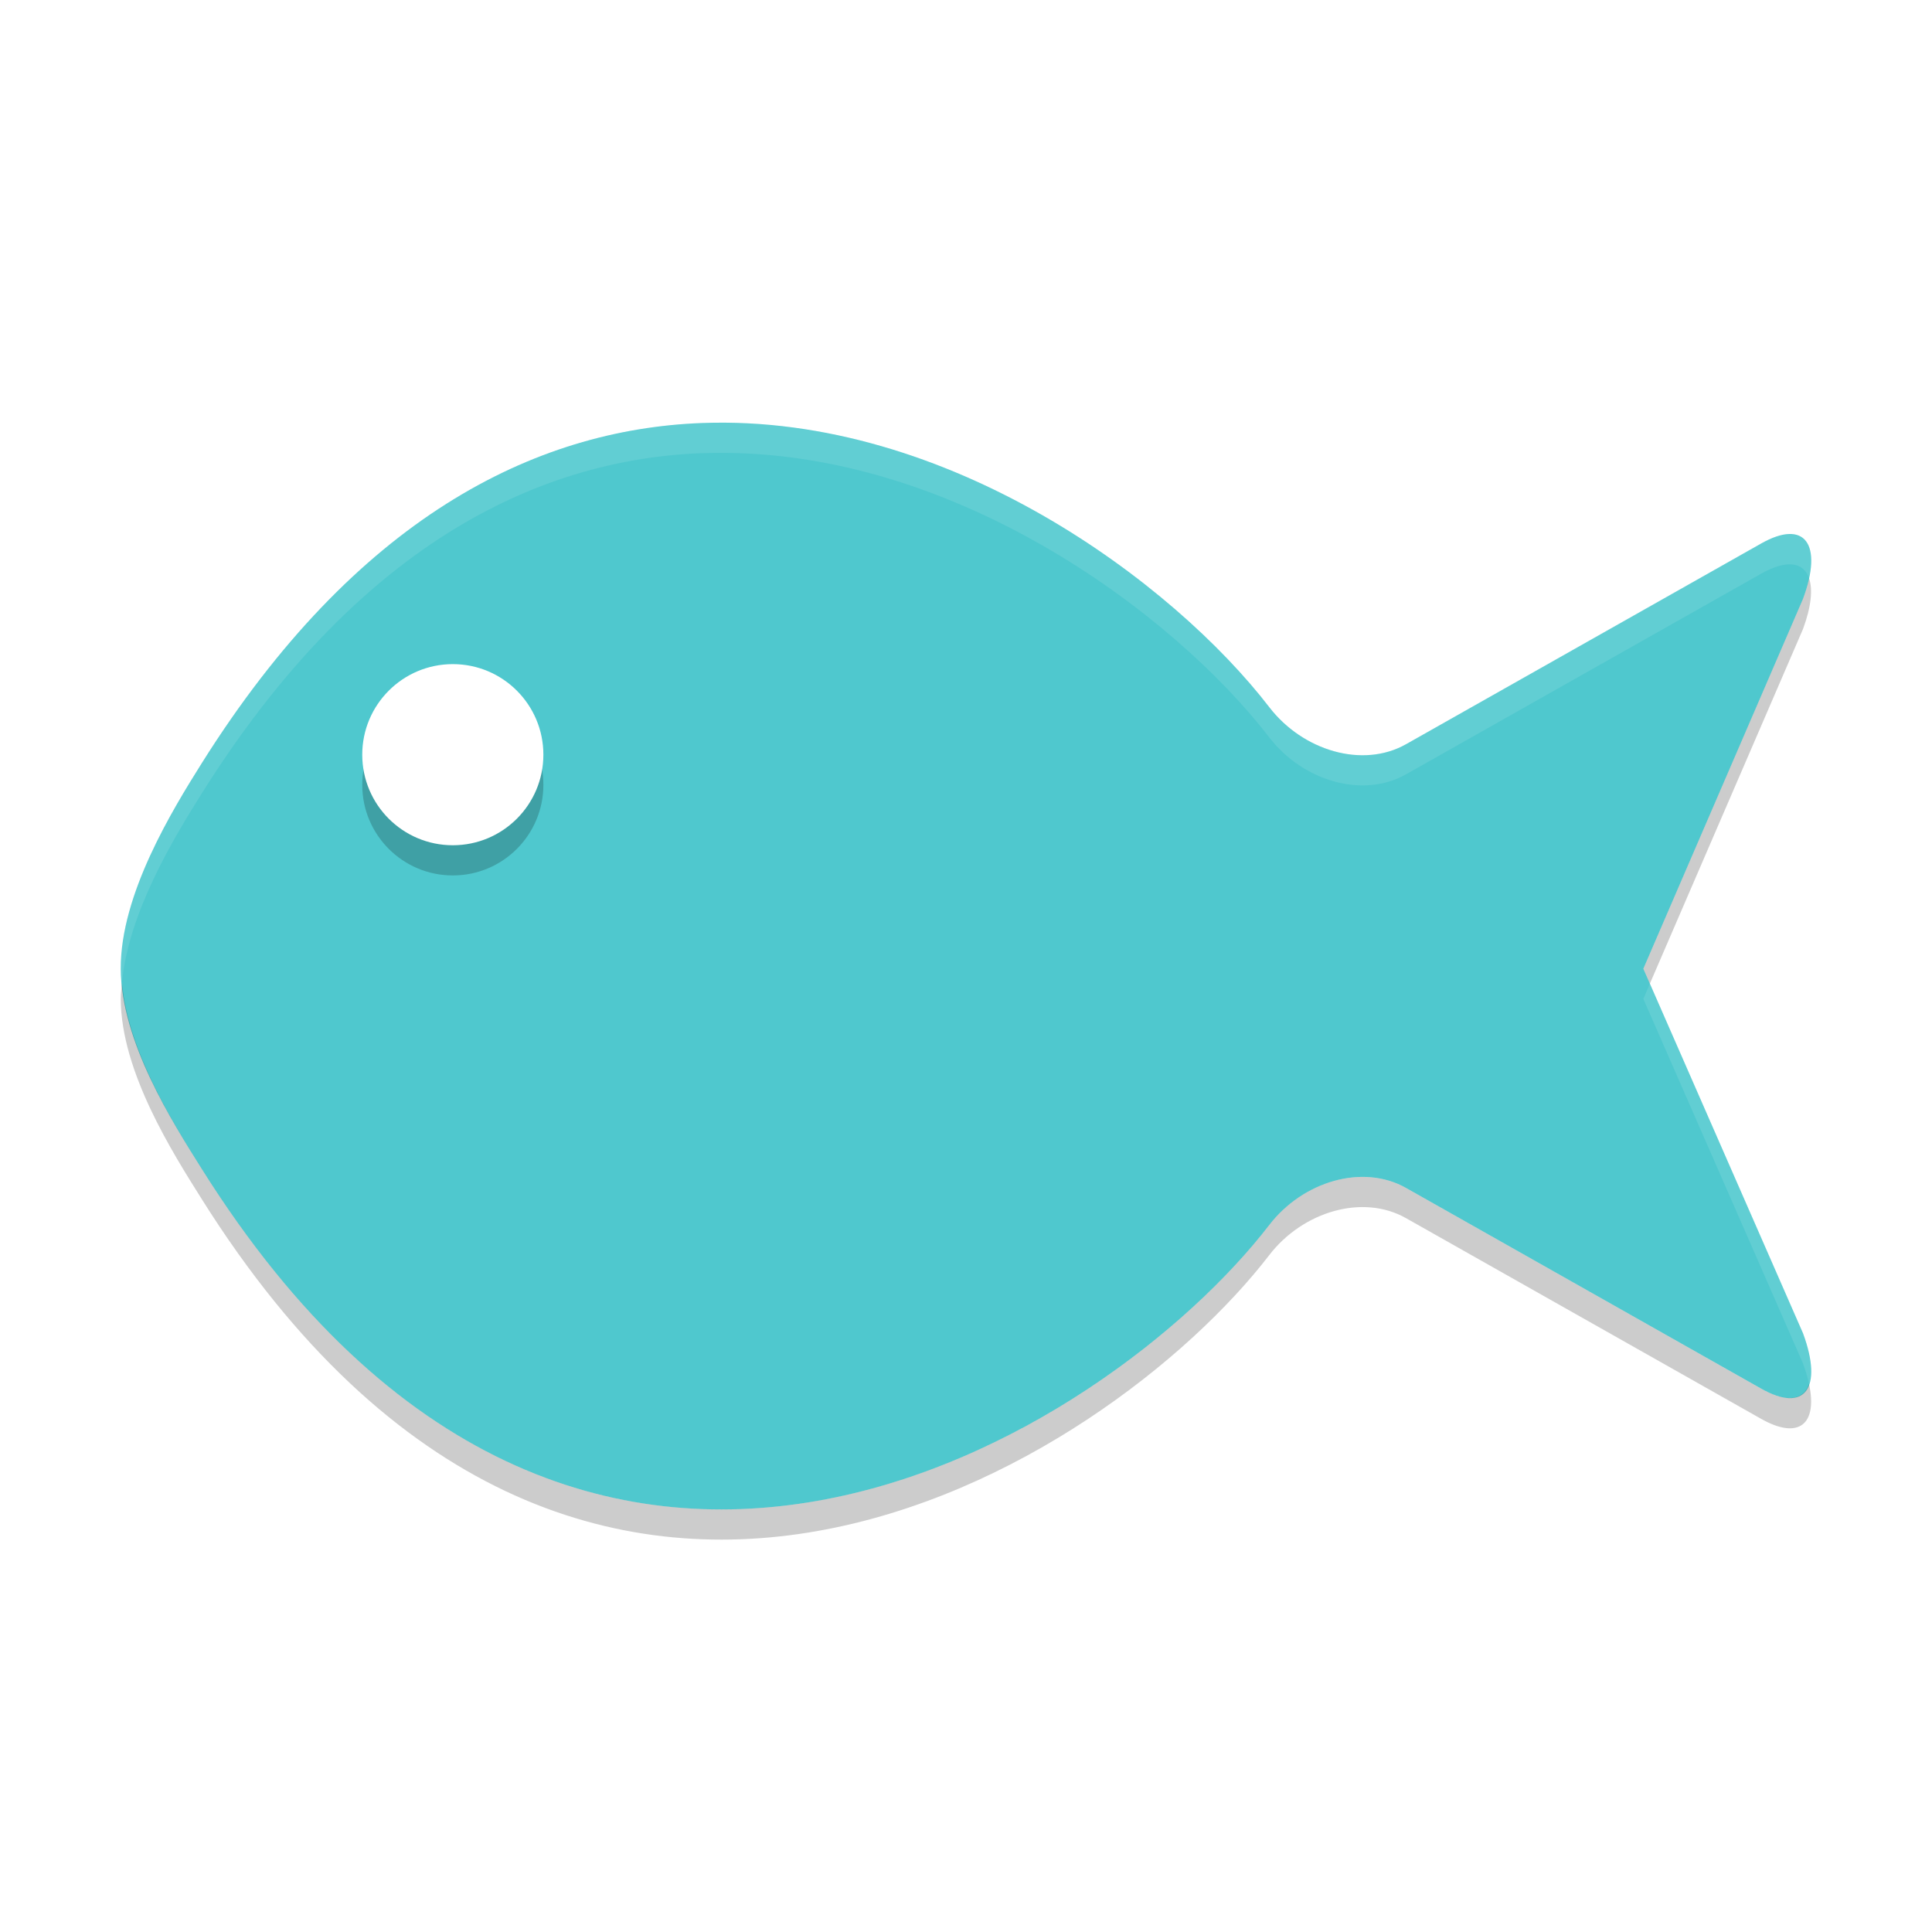
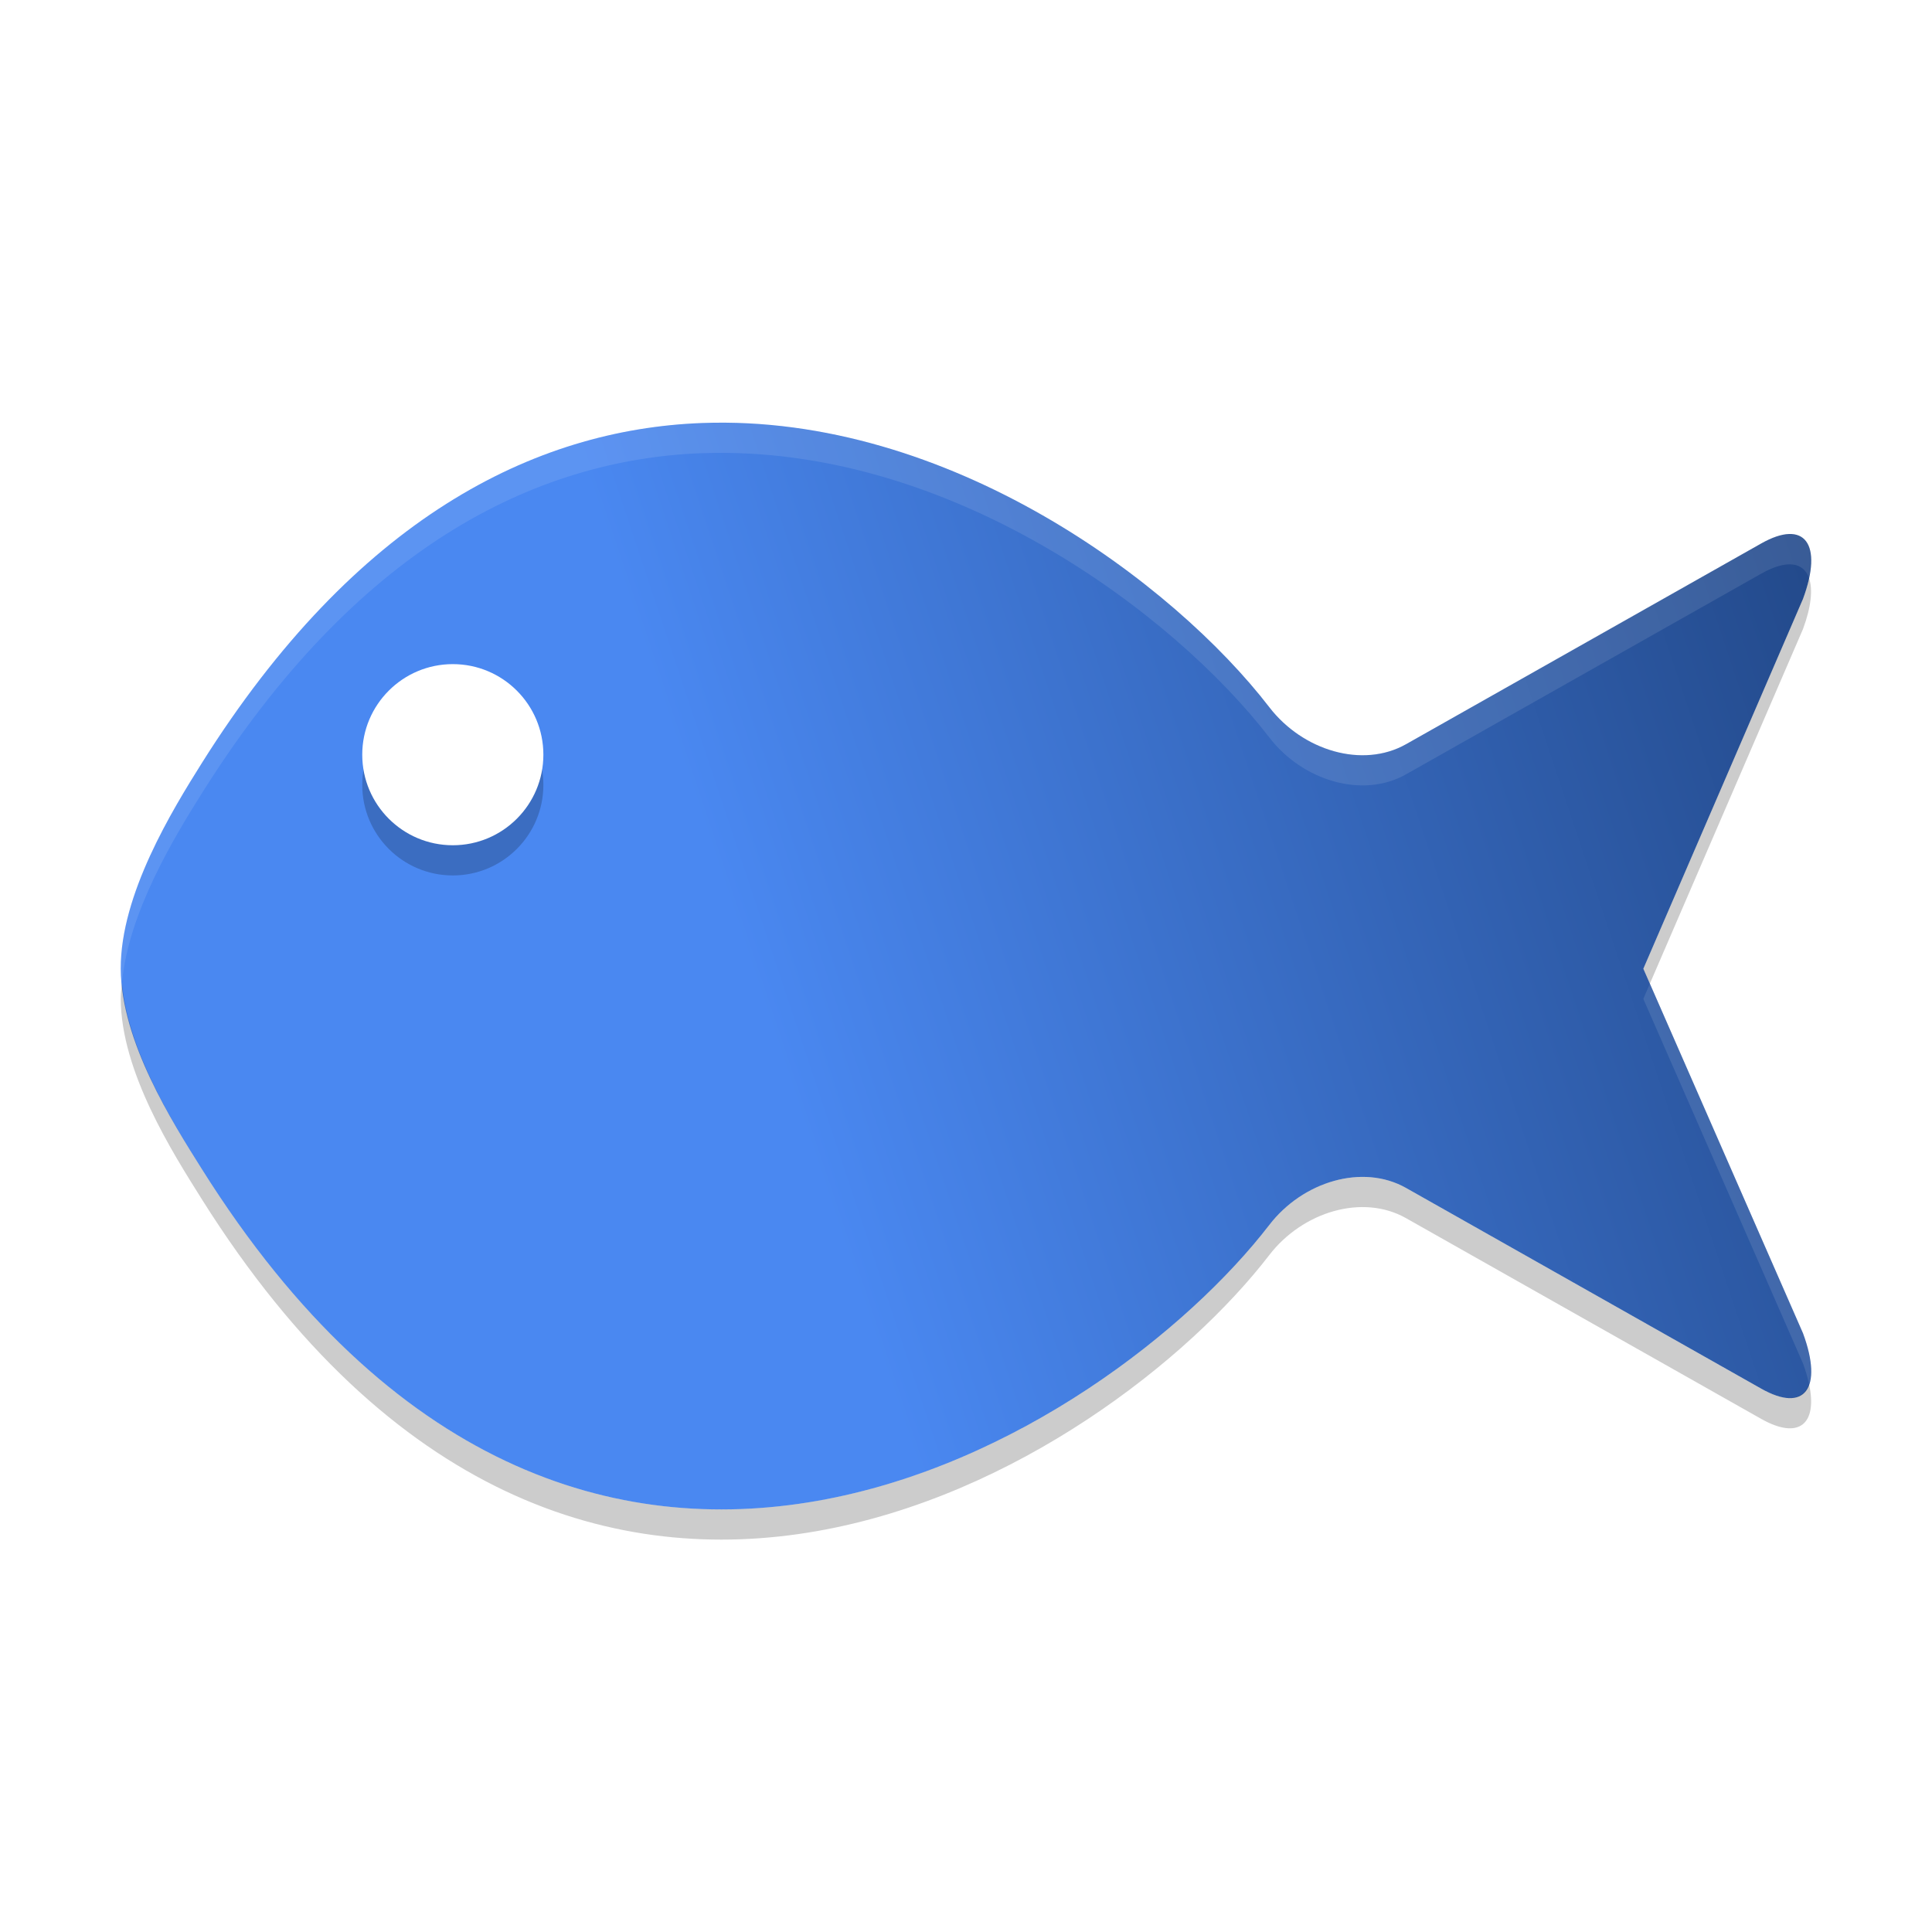
<svg xmlns="http://www.w3.org/2000/svg" xmlns:xlink="http://www.w3.org/1999/xlink" width="384pt" height="384pt" version="1.1" viewBox="0 0 384 384">
  <defs>
+     <linearGradient id="linearGradient870">
+       <stop style="stop-color:#4a88f1" offset="0" />
+       <stop style="stop-color:#112d5c" offset="1" />
+     </linearGradient>
    <filter id="alpha" width="100%" height="100%" x="0%" y="0%" filterUnits="objectBoundingBox">
      <feColorMatrix in="SourceGraphic" type="matrix" values="0 0 0 0 1 0 0 0 0 1 0 0 0 0 1 0 0 0 1 0" />
    </filter>
    <mask id="mask0">
      <g filter="url(#alpha)">
        <rect width="384" height="384" x="0" y="0" style="fill:rgb(0%,0%,0%);fill-opacity:0.2" />
      </g>
    </mask>
    <clipPath id="clip1">
      <rect width="384" height="384" x="0" y="0" />
    </clipPath>
    <g id="surface5" clip-path="url(#clip1)">
      <path style="fill:rgb(0%,0%,0%)" d="M 108 156 C 108 165.941 99.941 174 90 174 C 80.059 174 72 165.941 72 156 C 72 146.059 80.059 138 90 138 C 99.941 138 108 146.059 108 156 Z M 108 156" />
    </g>
    <mask id="mask1">
      <g filter="url(#alpha)">
        <rect width="384" height="384" x="0" y="0" style="fill:rgb(0%,0%,0%);fill-opacity:0.102" />
      </g>
    </mask>
    <clipPath id="clip2">
      <rect width="384" height="384" x="0" y="0" />
    </clipPath>
    <g id="surface8" clip-path="url(#clip2)">
      <path style="fill:rgb(100.000%,100.000%,100.000%)" d="M 327.926 195.516 L 326.625 198.539 L 358.359 270.996 C 358.91 272.484 359.293 273.84 359.566 275.098 C 360.316 272.891 360.016 269.484 358.359 264.996 Z M 139.559 84.086 C 106.074 85.32 70.633 103.129 40.129 151.66 C 34.281 160.969 23.934 177.742 24 192.539 C 24.004 193.48 24.16 194.438 24.246 195.387 C 25.473 181.414 34.691 166.32 40.125 157.664 C 70.633 109.129 106.07 91.312 139.559 90.07 L 139.559 90.082 C 188.496 88.273 233.254 121.852 252.277 146.566 C 258.918 155.195 270.824 158.793 279.465 153.902 L 350.051 114.023 C 355.152 111.141 358.484 111.742 359.566 114.926 C 361.285 106.93 357.516 103.805 350.051 108.023 L 279.465 147.902 C 270.824 152.793 258.918 149.195 252.277 140.566 C 233.254 115.859 188.492 82.277 139.559 84.086 Z M 139.559 84.086" />
    </g>
    <mask id="mask2">
      <g filter="url(#alpha)">
        <rect width="384" height="384" x="0" y="0" style="fill:rgb(0%,0%,0%);fill-opacity:0.2" />
      </g>
    </mask>
    <clipPath id="clip3">
      <rect width="384" height="384" x="0" y="0" />
    </clipPath>
    <g id="surface11" clip-path="url(#clip3)">
      <path style="fill:rgb(0%,0%,0%)" d="M 24.246 195.391 C 24.152 196.441 23.996 197.508 24 198.539 C 24.062 213.008 34.277 229.062 40.125 238.371 C 115.227 357.844 220.246 291.078 252.277 249.457 C 258.918 240.832 270.824 237.23 279.465 242.121 L 350.051 282.012 C 357.516 286.23 361.285 283.094 359.566 275.098 C 358.484 278.281 355.152 278.895 350.051 276.012 L 279.473 236.125 C 270.828 231.234 258.926 234.832 252.285 243.461 C 220.246 285.078 115.227 351.832 40.125 232.359 C 34.66 223.656 25.484 209.074 24.25 195.391 Z M 359.566 114.93 C 359.297 116.188 358.91 117.539 358.359 119.031 L 326.629 192.539 L 327.922 195.512 L 358.359 125.027 C 360.02 120.535 360.32 117.129 359.566 114.926 Z M 359.566 114.93" />
    </g>
+     <linearGradient id="linearGradient872" x1="161.085" x2="473.492" y1="229.424" y2="125.288" gradientUnits="userSpaceOnUse" xlink:href="#linearGradient870" />
  </defs>
  <g>
-     <path style="fill:rgb(30.980%,78.431%,80.784%)" d="M 139.566 84.078 C 106.082 85.316 70.633 103.125 40.121 151.66 C 34.277 160.969 23.938 177.75 24 192.543 C 24.066 207.012 34.273 223.055 40.121 232.367 C 115.223 351.84 220.246 285.082 252.289 243.461 C 258.93 234.836 270.828 231.23 279.473 236.121 L 350.055 276.008 C 358.695 280.891 362.41 275.961 358.363 265 L 326.629 192.543 L 358.363 119.031 C 362.41 108.066 358.695 103.137 350.055 108.02 L 279.473 147.91 C 270.828 152.801 258.93 149.195 252.289 140.57 C 233.262 115.855 188.504 82.266 139.566 84.078 Z M 139.566 84.078" />
+     <path style="fill:url(#linearGradient872)" d="M 139.566 84.078 C 106.082 85.316 70.633 103.125 40.121 151.66 C 34.277 160.969 23.938 177.75 24 192.543 C 24.066 207.012 34.273 223.055 40.121 232.367 C 115.223 351.84 220.246 285.082 252.289 243.461 C 258.93 234.836 270.828 231.23 279.473 236.121 L 350.055 276.008 C 358.695 280.891 362.41 275.961 358.363 265 L 326.629 192.543 L 358.363 119.031 C 362.41 108.066 358.695 103.137 350.055 108.02 L 279.473 147.91 C 270.828 152.801 258.93 149.195 252.289 140.57 C 233.262 115.855 188.504 82.266 139.566 84.078 Z M 139.566 84.078" />
    <use mask="url(#mask0)" xlink:href="#surface5" />
    <path style="fill:rgb(100.000%,100.000%,100.000%)" d="M 108 150 C 108 159.941 99.941 168 90 168 C 80.059 168 72 159.941 72 150 C 72 140.059 80.059 132 90 132 C 99.941 132 108 140.059 108 150 Z M 108 150" />
    <use mask="url(#mask1)" xlink:href="#surface8" />
    <use mask="url(#mask2)" xlink:href="#surface11" />
  </g>
</svg>
